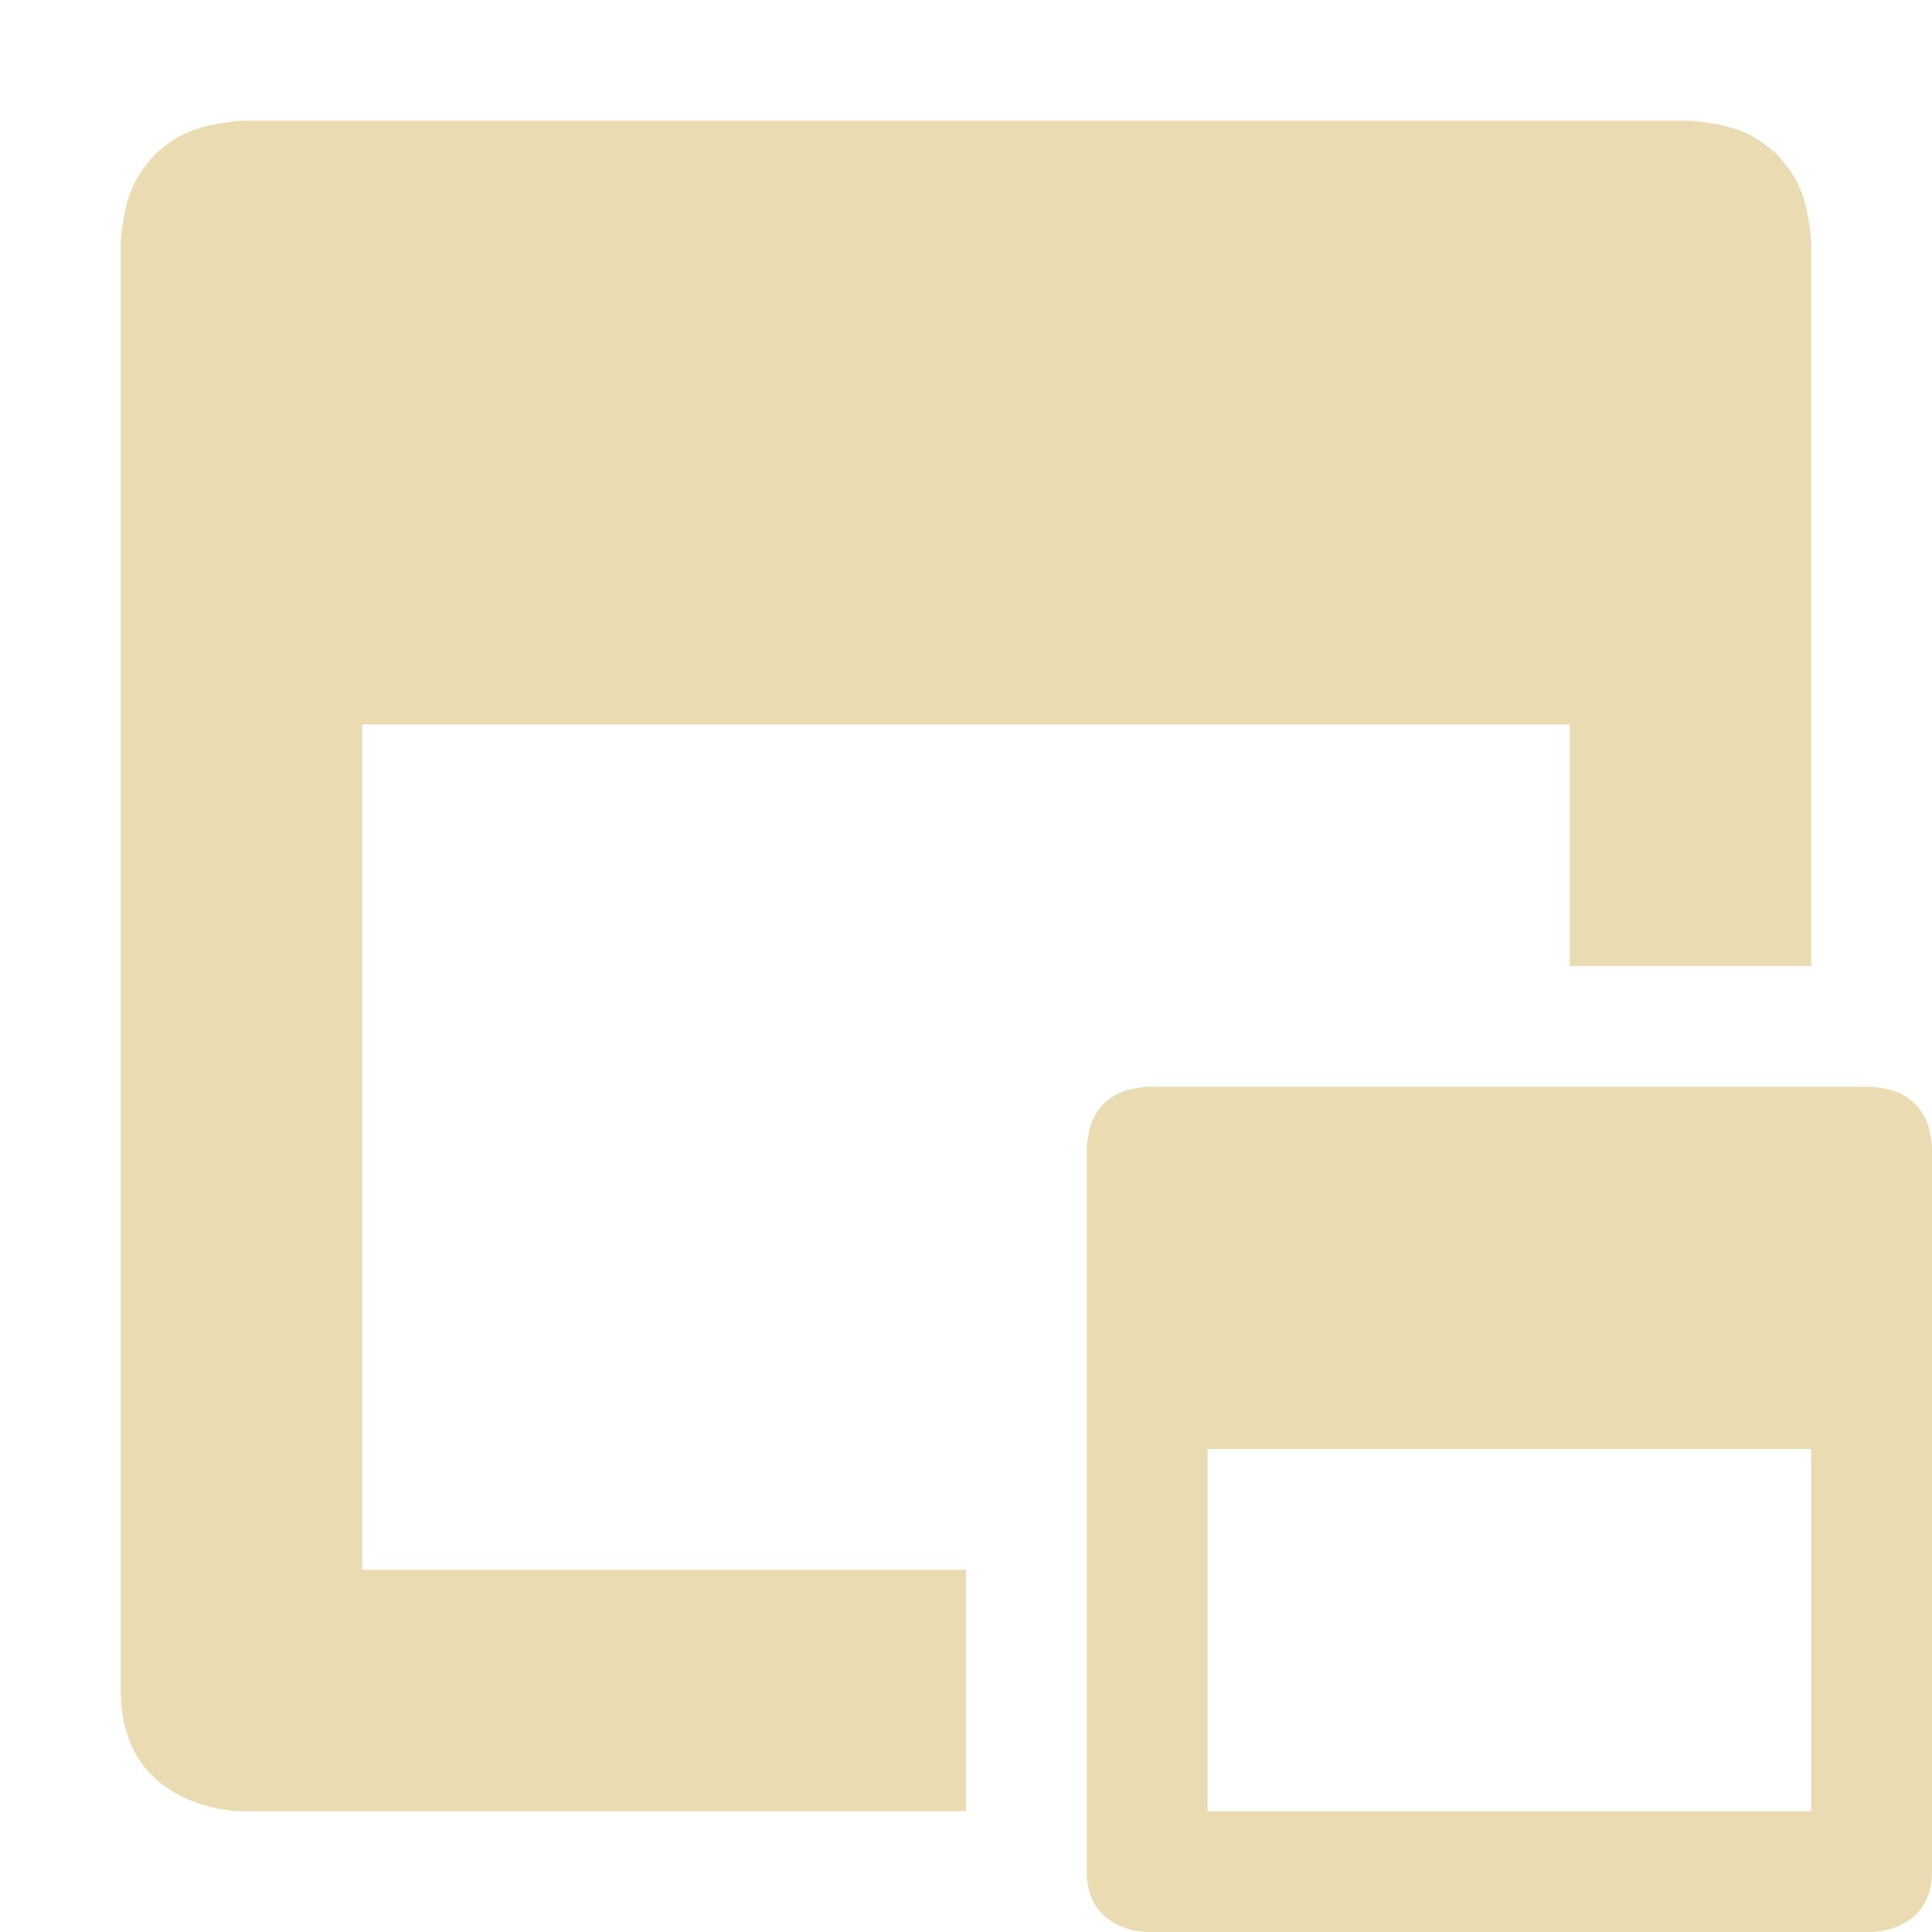
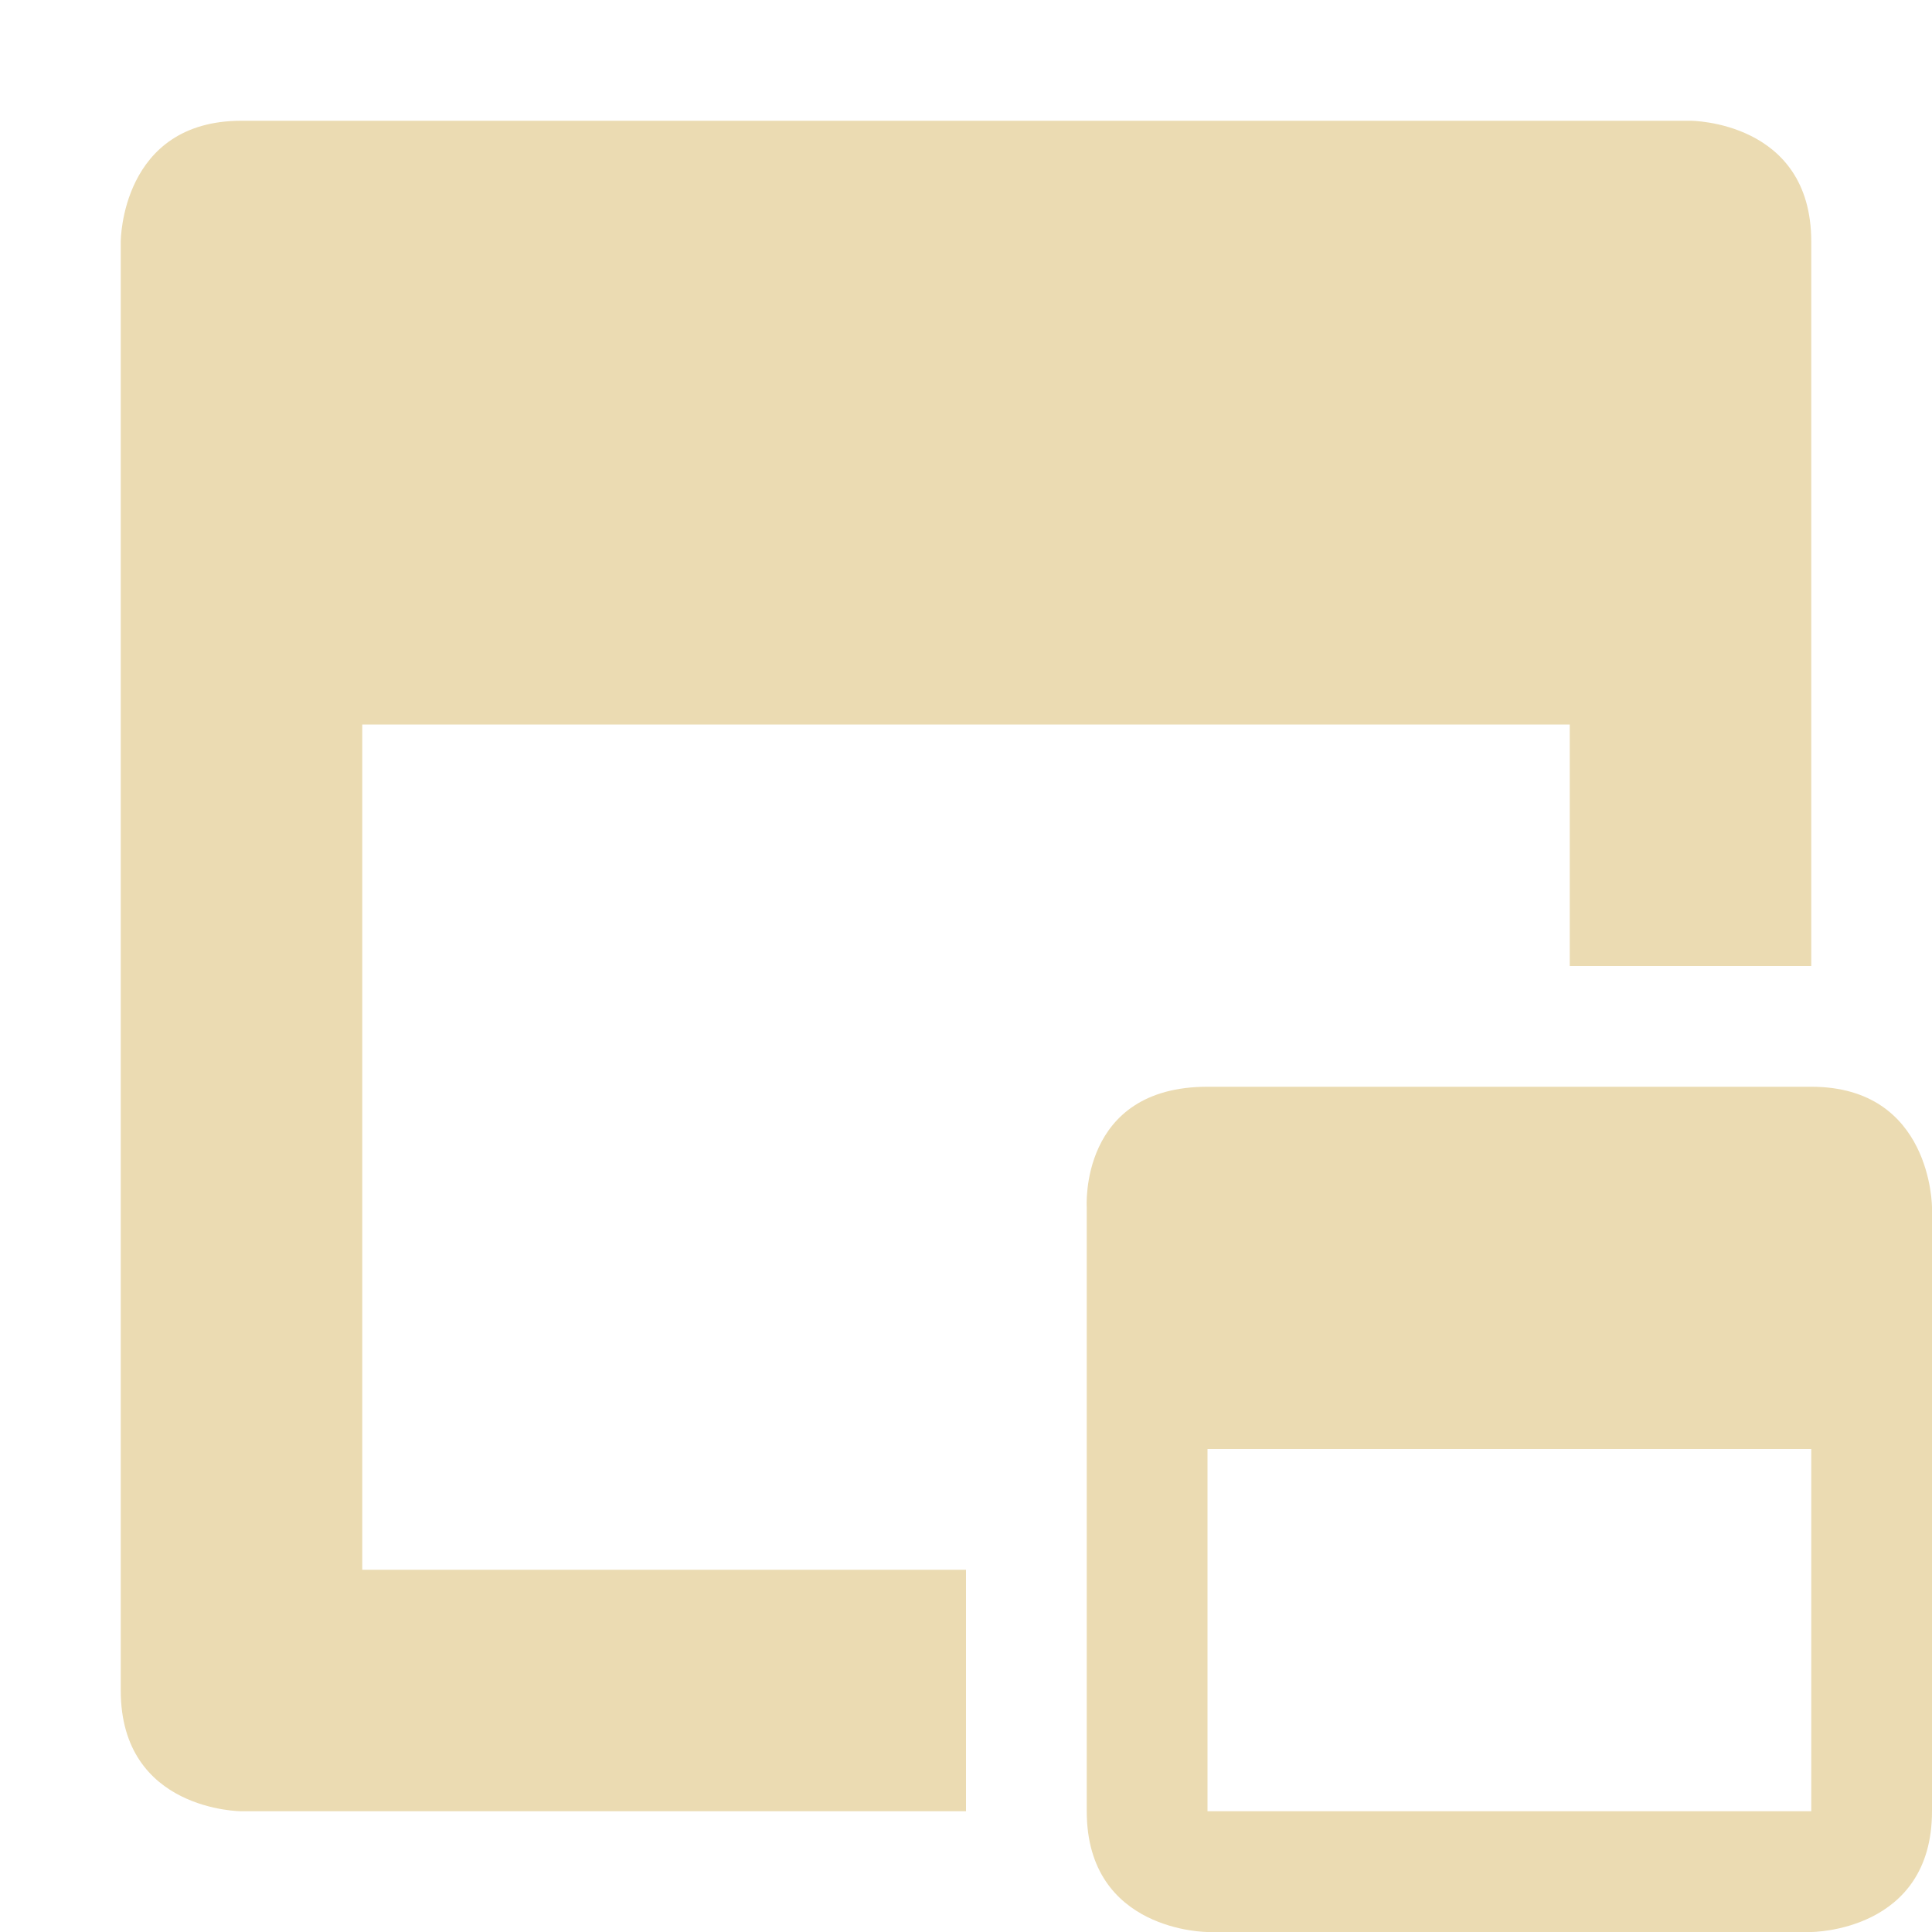
- <svg xmlns="http://www.w3.org/2000/svg" width="16" height="16" viewBox="0 0 16 16">
+ <svg xmlns="http://www.w3.org/2000/svg" width="16" height="16" version="1.1" viewBox="0 0 16 16">
  <defs>
-     <style id="current-color-scheme" type="text/css">
-    .ColorScheme-Text { color:#ebdbb2; } .ColorScheme-Highlight { color:#458588; }
-   </style>
+     <style type="text/css">.ColorScheme-Text { color:#ebdbb2; } .ColorScheme-Highlight { color:#458588; }</style>
  </defs>
-   <path style="fill:currentColor" class="ColorScheme-Text" d="M 2 1 C 2 1 1.924 1.004 1.818 1.023 C 1.614 1.054 1.46 1.127 1.346 1.227 C 1.324 1.243 1.302 1.262 1.281 1.281 C 1.262 1.302 1.243 1.324 1.227 1.346 C 1.127 1.46 1.054 1.614 1.023 1.818 C 1.004 1.924 1 2 1 2 L 1 14 C 1 15 2 15 2 15 L 8 15 L 8 13 L 3 13 L 3 6 L 13 6 L 13 8 L 15 8 L 15 2 C 15 2 14.996 1.924 14.977 1.818 C 14.946 1.614 14.873 1.46 14.773 1.346 C 14.756 1.324 14.738 1.302 14.719 1.281 C 14.698 1.262 14.676 1.243 14.654 1.227 C 14.54 1.127 14.386 1.054 14.182 1.023 C 14.076 1.004 14 1 14 1 L 2 1 z M 9.5 9 C 9.5 9 9.463 9.002 9.41 9.012 C 9.308 9.027 9.231 9.063 9.174 9.113 C 9.163 9.122 9.151 9.131 9.141 9.141 C 9.131 9.151 9.122 9.163 9.113 9.174 C 9.063 9.231 9.027 9.308 9.012 9.41 C 9.002 9.463 9 9.5 9 9.5 L 9 15.5 C 9 16 9.5 16 9.5 16 L 15.5 16 C 15.5 16 16 16 16 15.5 L 16 9.5 C 16 9.5 15.998 9.463 15.988 9.41 C 15.973 9.308 15.937 9.231 15.887 9.174 C 15.879 9.163 15.869 9.151 15.859 9.141 C 15.849 9.131 15.837 9.122 15.826 9.113 C 15.769 9.063 15.692 9.027 15.59 9.012 C 15.537 9.002 15.5 9 15.5 9 L 9.5 9 z M 10 12 L 15 12 L 15 15 L 10 15 L 10 12 z" />
+   <path class="ColorScheme-Text" d="m2 1c-1 0-1 1-1 1v12c0 1 1 1 1 1h6v-2h-5v-7h10v2h2v-6c0-1-1-1-1-1zm8 8c-1.066 0-1 1-1 1v5c0 1 1 1 1 1h5s1 0 1-1v-5s0-1-1-1zm0 3h5v3h-5z" fill="currentColor" />
</svg>
